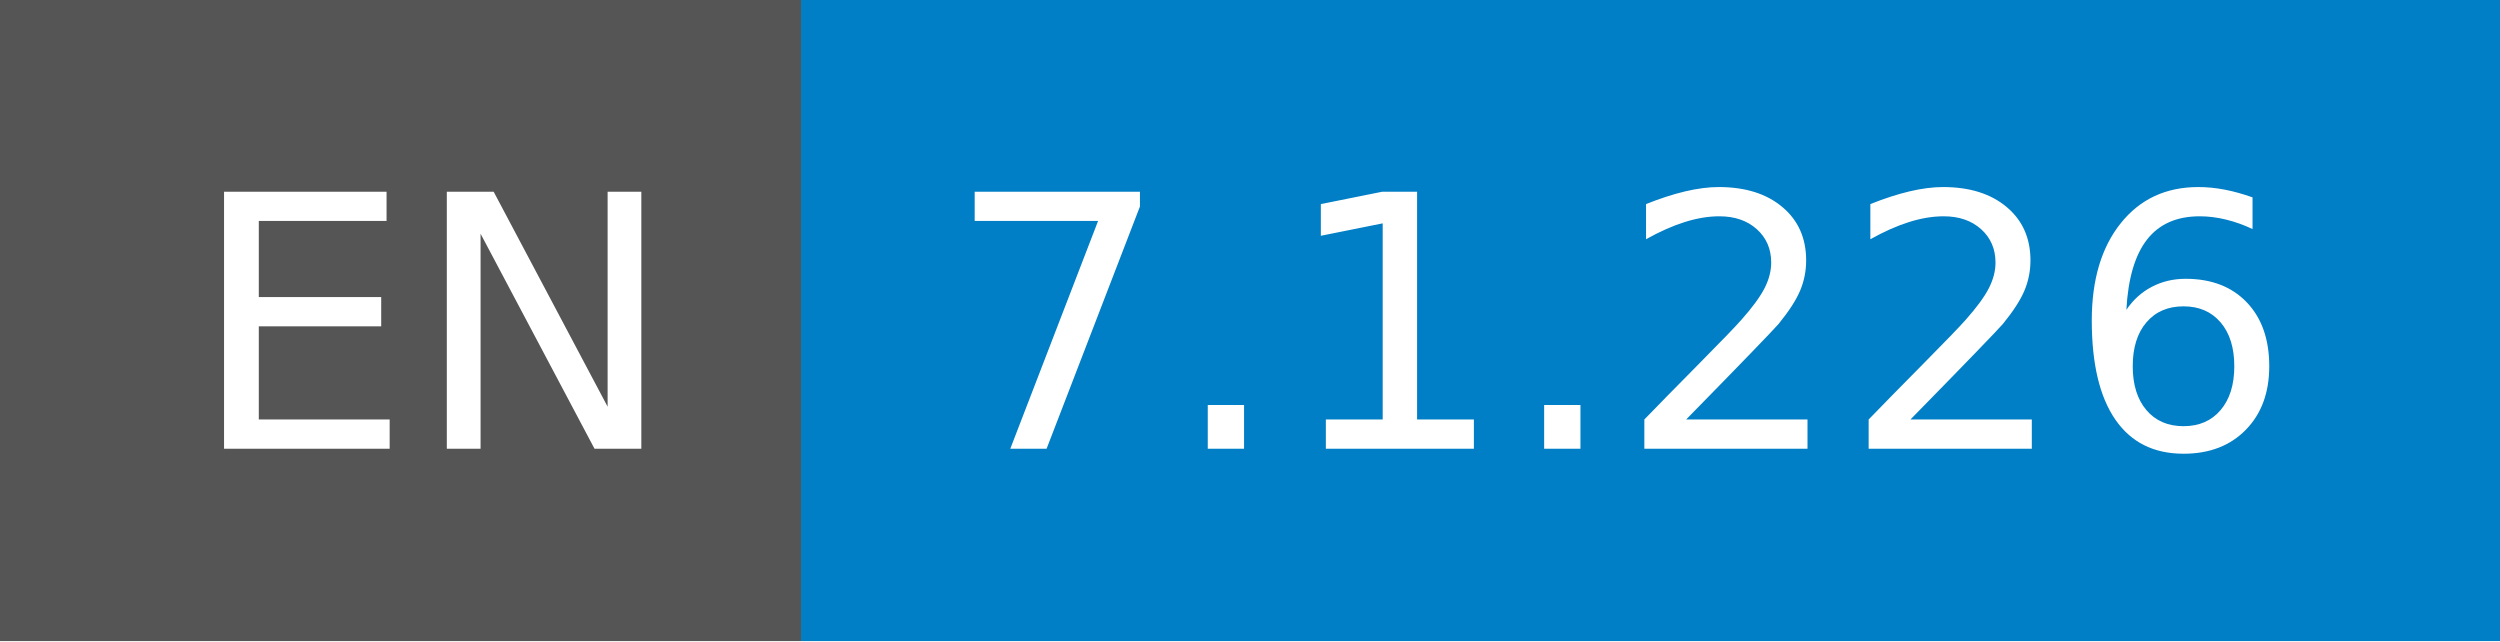
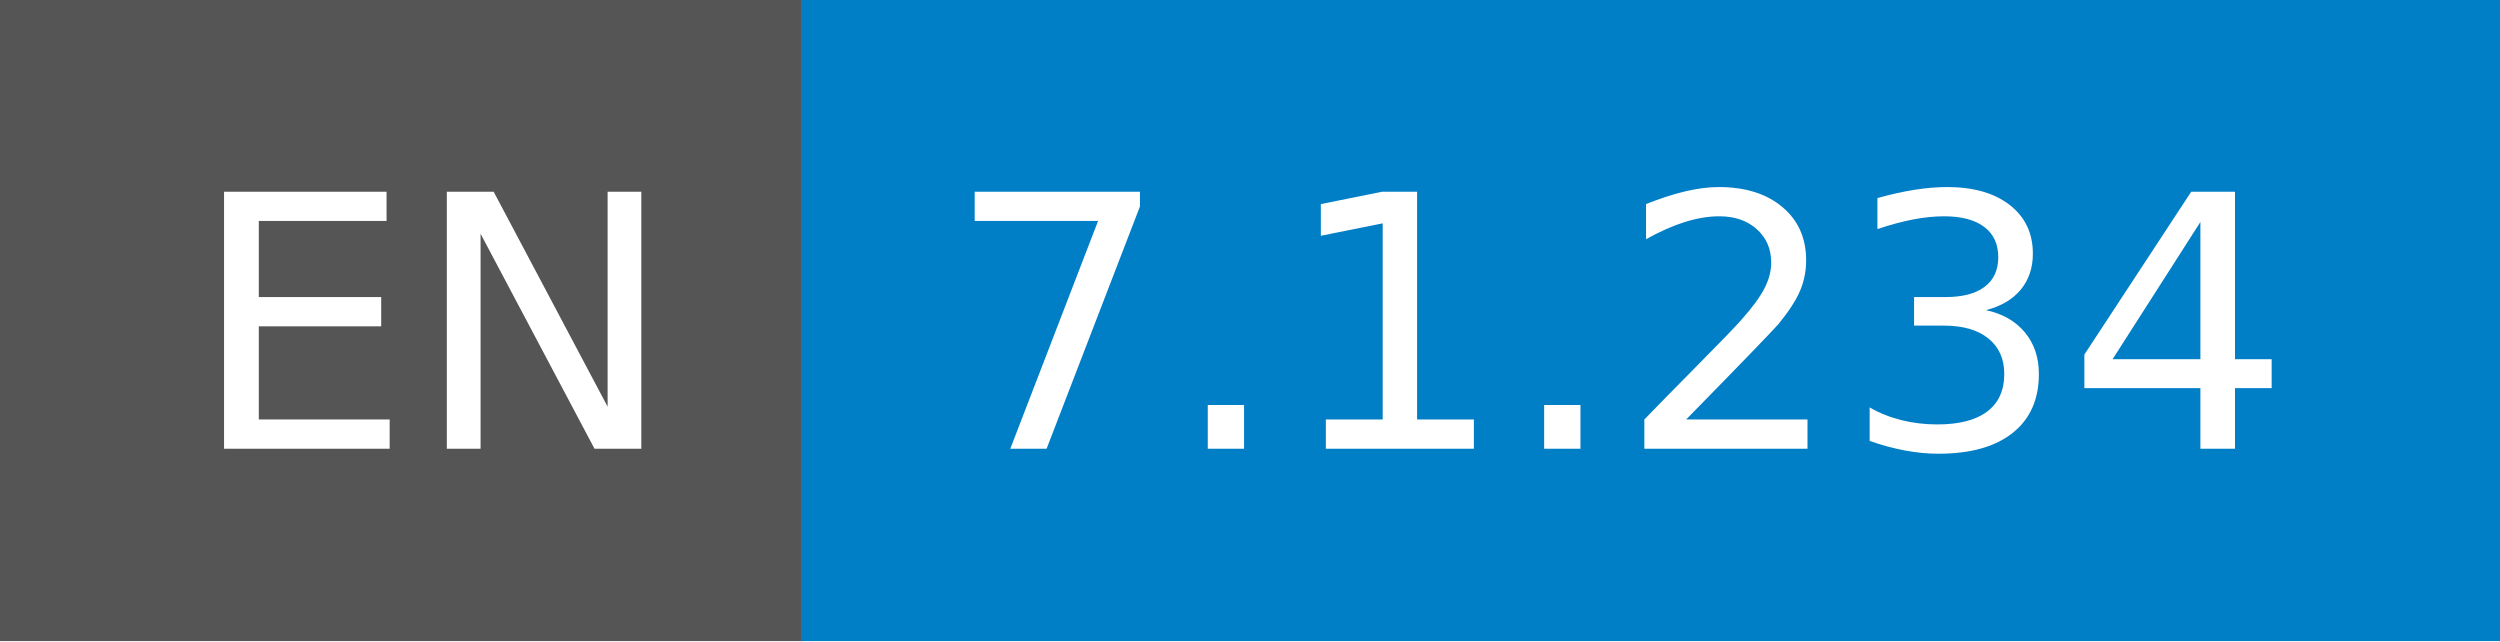
- <svg xmlns="http://www.w3.org/2000/svg" width="78" height="20" role="img" aria-label="EN: 7.1.226">
+ <svg xmlns="http://www.w3.org/2000/svg" width="78" height="20" role="img" aria-label="EN: 7.1.234">
  <g shape-rendering="crispEdges">
    <rect width="25" height="20" fill="#555" />
    <rect x="25" width="53" height="20" fill="#007ec6" />
  </g>
  <g fill="#fff" text-anchor="middle" font-family="Verdana,Geneva,DejaVu Sans,sans-serif" text-rendering="geometricPrecision" font-size="110">
    <text x="135" y="140" transform="scale(.1)" fill="#fff" textLength="150">EN</text>
-     <text x="505" y="140" transform="scale(.1)" fill="#fff" textLength="430">7.1.226</text>
+     <text x="505" y="140" transform="scale(.1)" fill="#fff" textLength="430">7.1.234</text>
  </g>
</svg>
